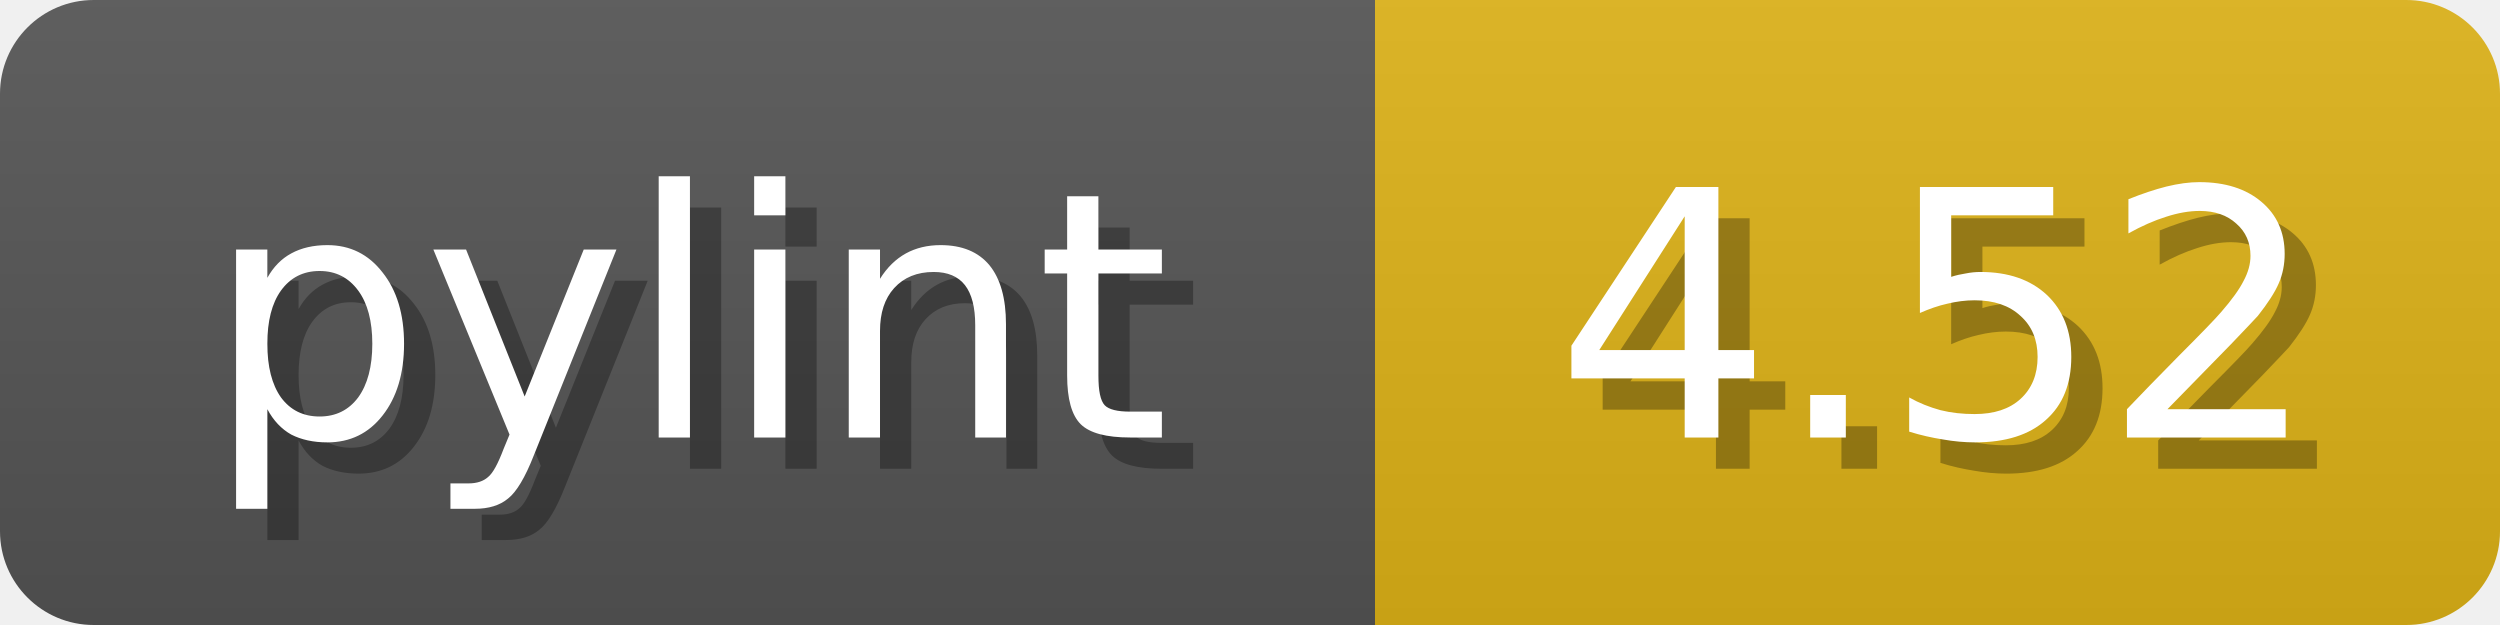
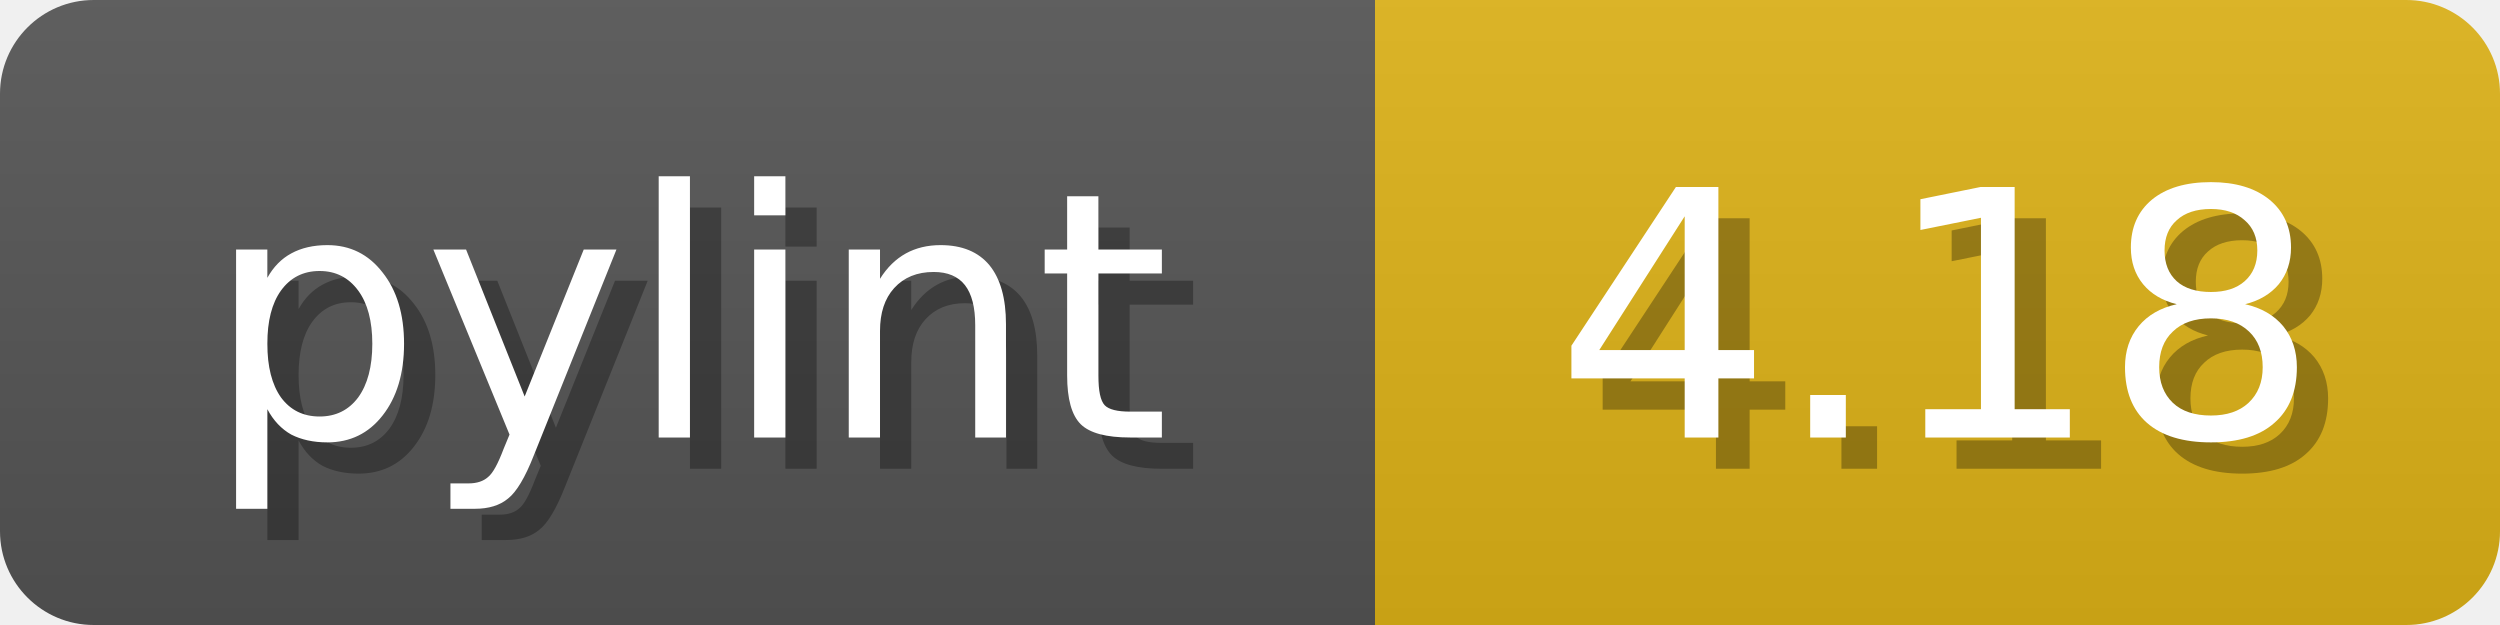
<svg xmlns="http://www.w3.org/2000/svg" width="80" height="20">
  <linearGradient id="b" x2="0" y2="100%">
    <stop offset="0" stop-color="#bbb" stop-opacity=".1" />
    <stop offset="1" stop-opacity=".1" />
  </linearGradient>
  <mask id="anybadge_1">
    <rect width="80" height="20" rx="3" fill="#fff" />
  </mask>
  <g mask="url(#anybadge_1)">
    <path fill="#555" d="M0 0h44v20H0z" />
    <path fill="#DFB317" d="M44 0h36v20H44z" />
    <path fill="url(#b)" d="M0 0h80v20H0z" />
  </g>
  <g fill="#fff" text-anchor="middle" font-family="DejaVu Sans,Verdana,Geneva,sans-serif" font-size="11">
    <text x="23.0" y="15" fill="#010101" fill-opacity=".3">pylint</text>
    <text x="22.0" y="14">pylint</text>
  </g>
  <g fill="#fff" text-anchor="middle" font-family="DejaVu Sans,Verdana,Geneva,sans-serif" font-size="11">
-     <text x="63.0" y="15" fill="#010101" fill-opacity=".3">4.52</text>
-     <text x="62.0" y="14">4.52</text>
+     <text x="63.0" y="15" fill="#010101" fill-opacity=".3">4.18</text>
+     <text x="62.0" y="14">4.18</text>
  </g>
</svg>
